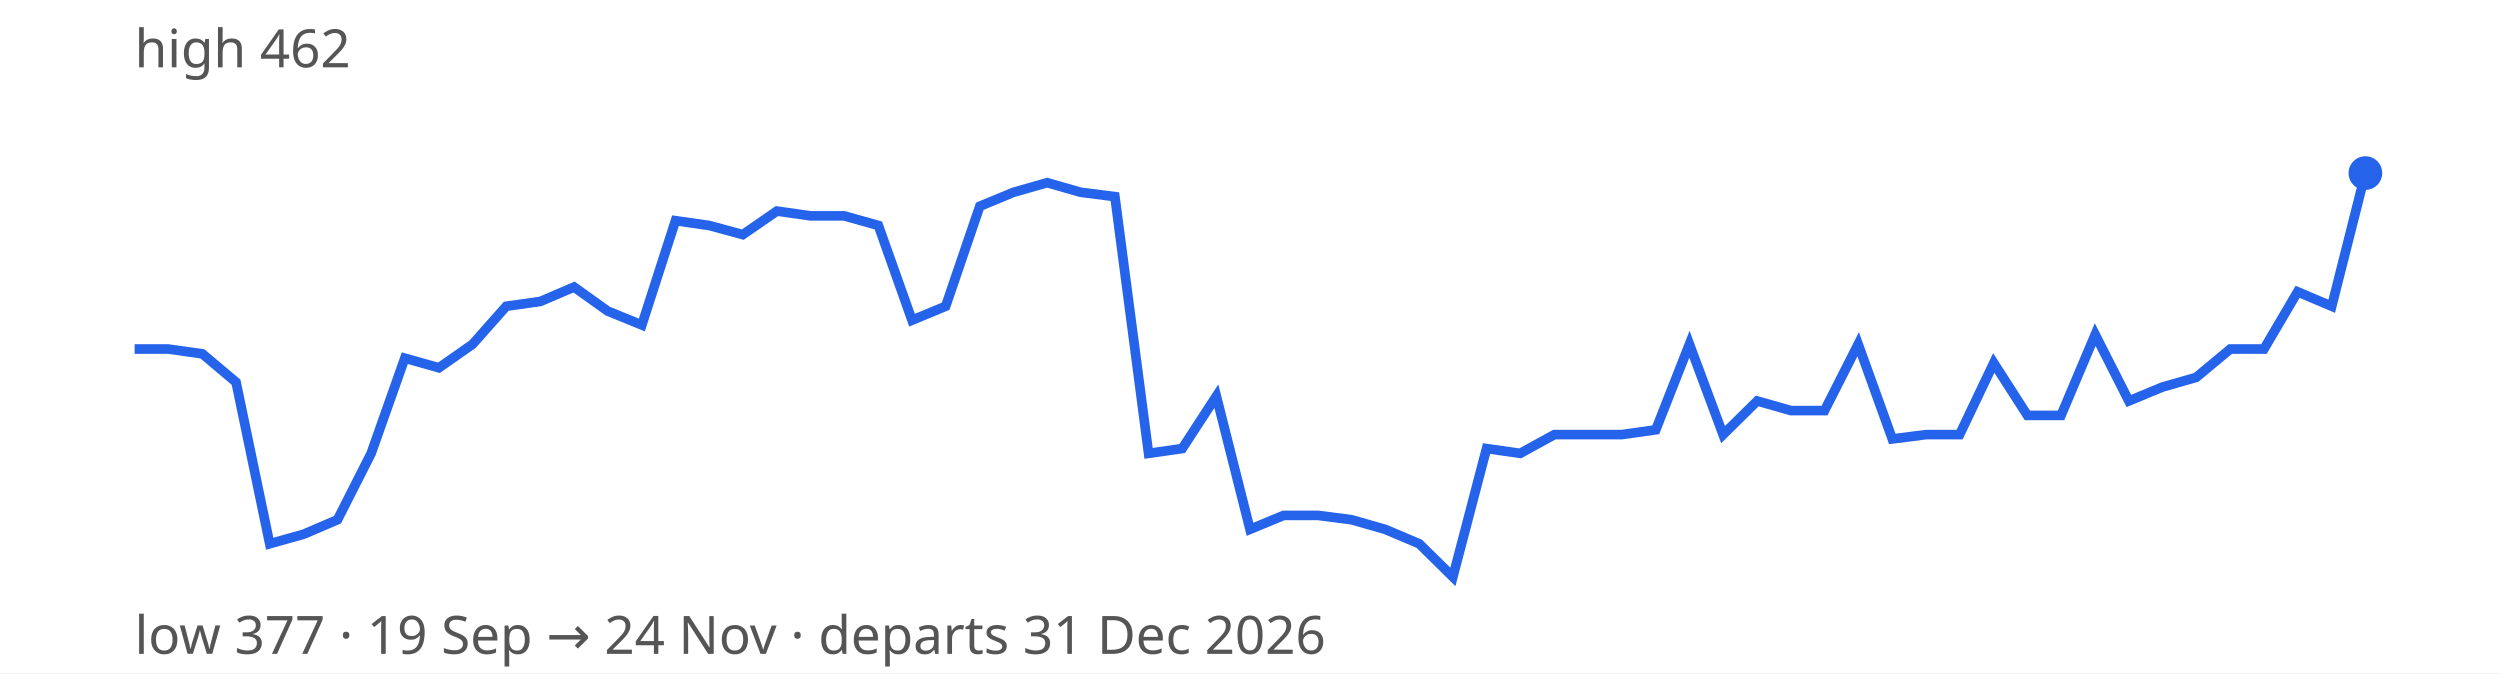
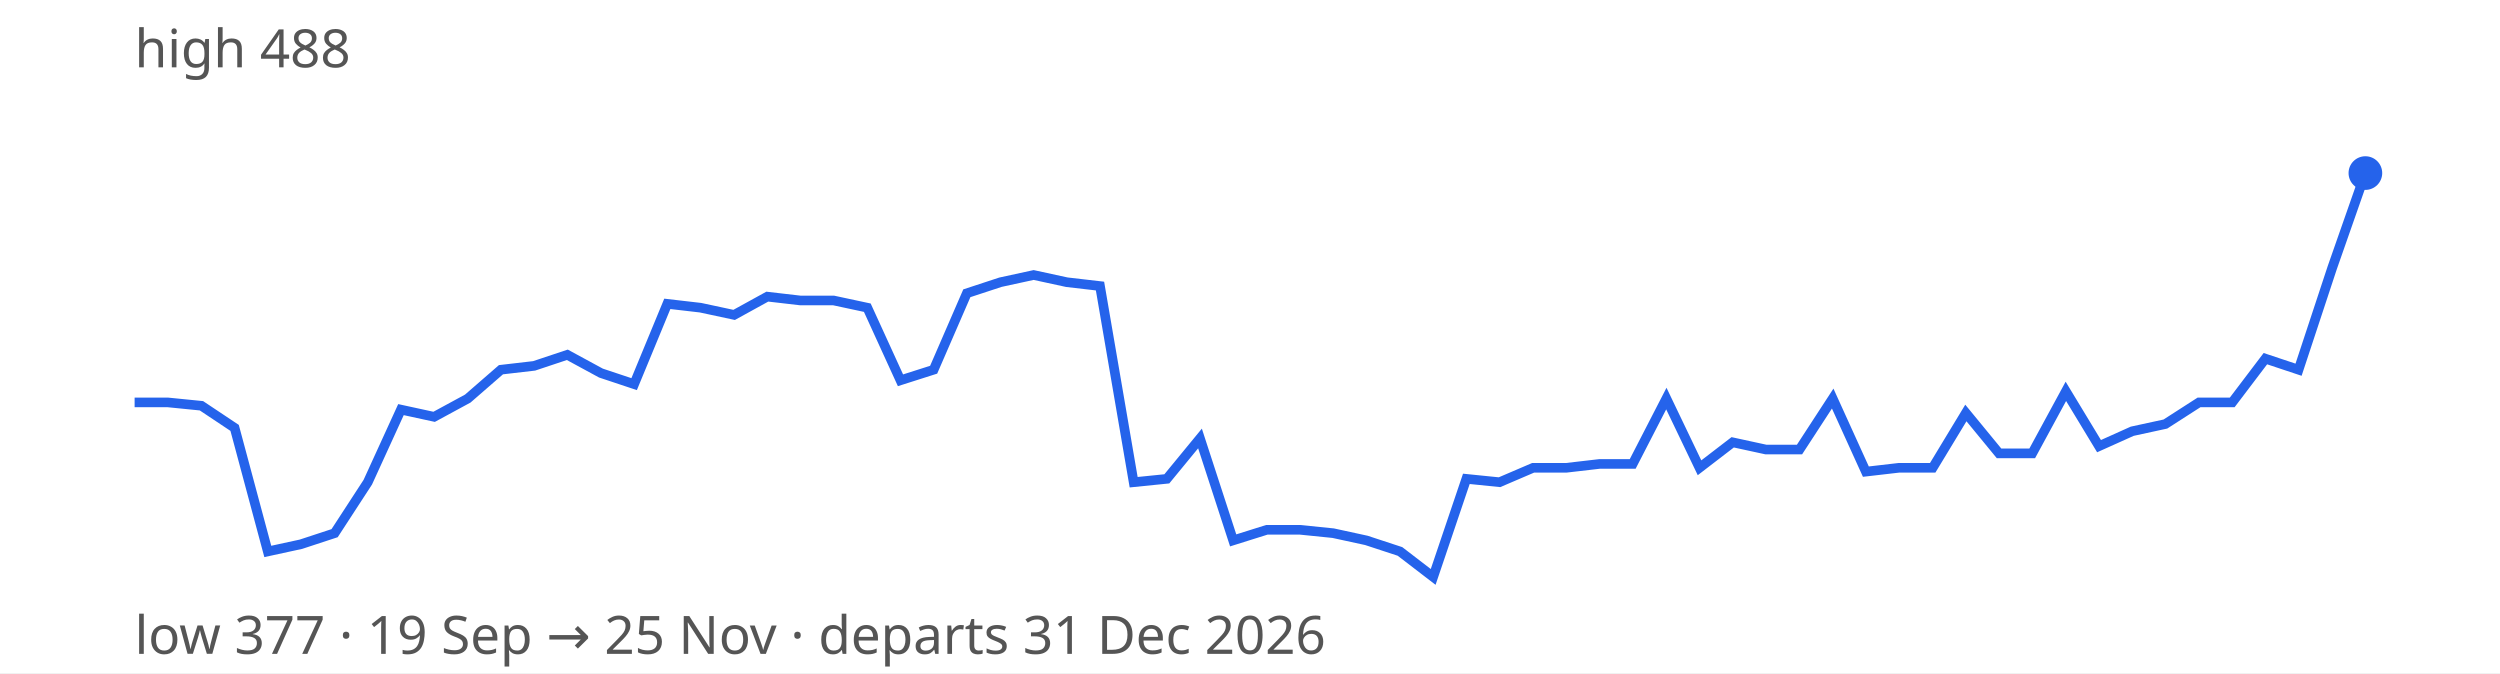
<svg xmlns="http://www.w3.org/2000/svg" width="520" height="140" viewBox="0 0 520 140" font-family="sans-serif" font-size="11">
  <rect width="100%" height="100%" fill="#ffffff" />
-   <path d="M28.0,72.6 L35.0,72.6 L42.1,73.6 L49.1,79.5 L56.1,113.1 L63.2,111.1 L70.2,108.1 L77.2,94.3 L84.2,74.5 L91.3,76.5 L98.3,71.6 L105.3,63.7 L112.4,62.7 L119.4,59.7 L126.4,64.7 L133.5,67.6 L140.5,45.9 L147.5,46.9 L154.5,48.8 L161.6,43.9 L168.6,44.9 L175.6,44.9 L182.7,46.9 L189.7,66.6 L196.7,63.7 L203.8,42.9 L210.8,40.0 L217.8,38.0 L224.8,40.0 L231.9,40.9 L238.9,94.3 L245.9,93.3 L253.0,82.4 L260.0,110.1 L267.0,107.2 L274.1,107.2 L281.1,108.1 L288.1,110.1 L295.2,113.1 L302.2,120.0 L309.2,93.3 L316.2,94.3 L323.3,90.4 L330.3,90.4 L337.3,90.4 L344.4,89.4 L351.4,71.6 L358.4,90.4 L365.5,83.4 L372.5,85.4 L379.5,85.4 L386.5,71.6 L393.6,91.3 L400.6,90.4 L407.6,90.4 L414.7,75.5 L421.7,86.4 L428.7,86.4 L435.8,69.6 L442.8,83.4 L449.8,80.5 L456.8,78.5 L463.9,72.6 L470.9,72.6 L477.9,60.7 L485.0,63.7 L492.0,36.0" fill="none" stroke="#2563eb" stroke-width="2" />
+   <path d="M28.0,83.7 L34.9,83.7 L41.9,84.4 L48.8,89.0 L55.7,114.7 L62.6,113.2 L69.6,110.9 L76.5,100.3 L83.4,85.2 L90.3,86.7 L97.3,82.9 L104.2,76.9 L111.1,76.1 L118.0,73.8 L125.0,77.6 L131.9,79.9 L138.8,63.2 L145.7,64.0 L152.7,65.5 L159.6,61.7 L166.5,62.5 L173.4,62.5 L180.4,64.0 L187.3,79.1 L194.2,76.9 L201.1,61.0 L208.1,58.7 L215.0,57.2 L221.9,58.7 L228.8,59.5 L235.8,100.3 L242.7,99.6 L249.6,91.2 L256.5,112.4 L263.5,110.2 L270.4,110.2 L277.3,110.9 L284.2,112.4 L291.2,114.7 L298.1,120.0 L305.0,99.6 L311.9,100.3 L318.9,97.3 L325.8,97.3 L332.7,96.5 L339.6,96.5 L346.6,82.9 L353.5,97.3 L360.4,92.0 L367.3,93.5 L374.3,93.5 L381.2,82.9 L388.1,98.1 L395.0,97.3 L402.0,97.3 L408.9,85.9 L415.8,94.3 L422.7,94.3 L429.7,81.4 L436.6,92.8 L443.5,89.7 L450.4,88.2 L457.4,83.7 L464.3,83.7 L471.2,74.6 L478.1,76.9 L485.1,55.7 L492.0,36.0" fill="none" stroke="#2563eb" stroke-width="2" />
  <circle cx="492.0" cy="36.0" r="3.5" fill="#2563eb" />
-   <text x="28" y="14" fill="#555">high 462</text>
-   <text x="28" y="136" fill="#555">low 377 · 19 Sep → 24 Nov · departs 31 Dec 2026</text>
+   <text x="28" y="14" fill="#555">high 488</text>
+   <text x="28" y="136" fill="#555">low 377 · 19 Sep → 25 Nov · departs 31 Dec 2026</text>
</svg>
